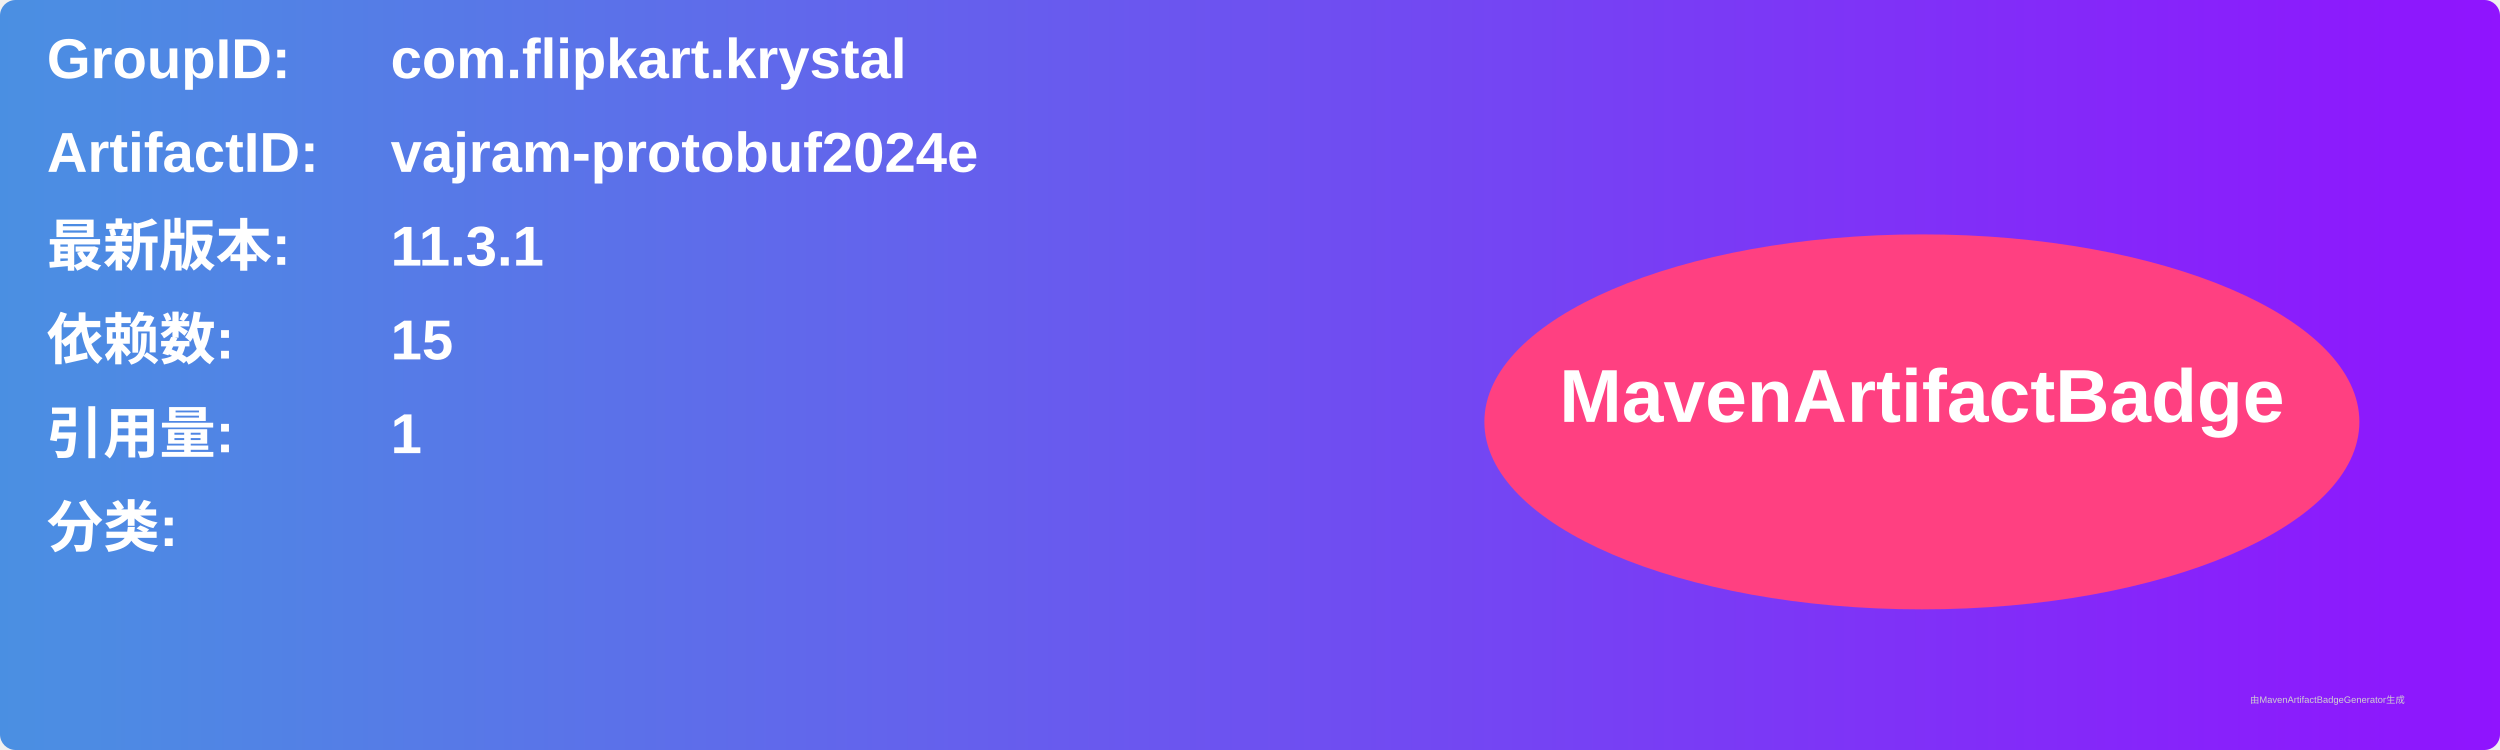
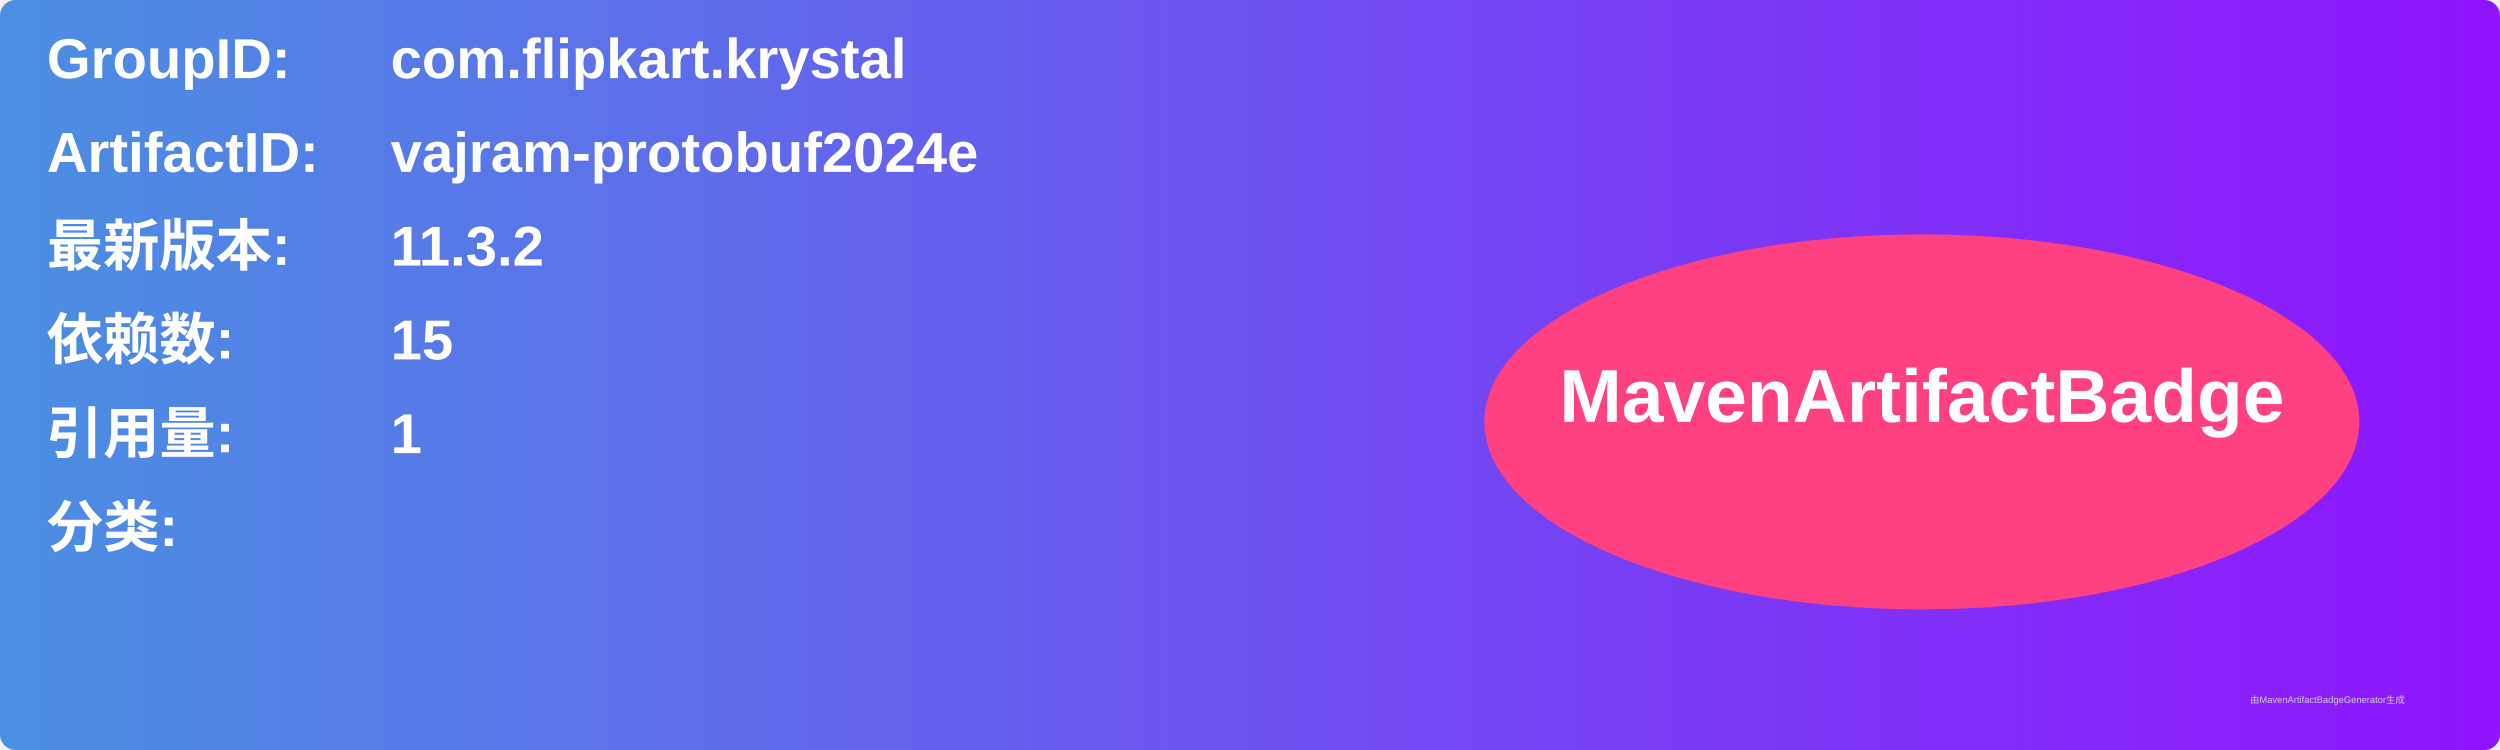
<svg xmlns="http://www.w3.org/2000/svg" width="800" height="240" viewBox="0 0 800 240">
  <linearGradient id="grad" x1="0%" y1="0%" x2="100%" y2="0%">
    <stop offset="0%" stop-color="#4a90e2" />
    <stop offset="100%" stop-color="#9013fe" />
  </linearGradient>
  <rect width="100%" height="100%" rx="5" ry="5" fill="url(#grad)" />
  <g transform="translate(15, 15)">
    <text x="0" y="10" font-family="Arial" font-size="18" fill="white" font-weight="bold" width="260">GroupID:</text>
    <text x="110" y="10" font-family="Arial" font-size="18" fill="white" font-weight="bold" width="460">com.flipkart.krystal</text>
    <text x="0" y="40" font-family="Arial" font-size="18" fill="white" font-weight="bold" width="260">ArtifactID:</text>
    <text x="110" y="40" font-family="Arial" font-size="18" fill="white" font-weight="bold" width="460">vajram-protobuf2024e</text>
    <text x="0" y="70" font-family="Arial" font-size="18" fill="white" font-weight="bold">最新版本:</text>
    <text x="110" y="70" font-family="Arial" font-size="18" fill="white" font-weight="bold">
-       <tspan font-weight="bold">11.3.1</tspan>
+       <tspan font-weight="bold">11.3.2</tspan>
    </text>
    <text x="0" y="100" font-family="Arial" font-size="18" fill="white" font-weight="bold">依赖数: </text>
    <text x="110" y="100" font-family="Arial" font-size="18" fill="white">
      <tspan font-weight="bold">15</tspan>
    </text>
    <text x="0" y="130" font-family="Arial" font-size="18" fill="white" font-weight="bold">引用量: </text>
    <text x="110" y="130" font-family="Arial" font-size="18" fill="white">
      <tspan font-weight="bold">1</tspan>
    </text>
    <text x="0" y="160" font-family="Arial" font-size="18" fill="white" font-weight="bold">分类:</text>
    <text x="10" y="190" font-family="Arial" font-size="10" fill="white">
      <tspan font-weight="bold" />
    </text>
    <ellipse cx="600" cy="120" rx="140" ry="60" fill="#ff4081" />
    <text x="600" y="120" text-anchor="middle" font-family="Arial" font-size="24" fill="white" font-weight="bold">MavenArtifactBadge</text>
  </g>
  <text x="720" y="225" font-family="Arial" font-size="3" fill="#d0d0d0">由MavenArtifactBadgeGenerator生成</text>
</svg>
